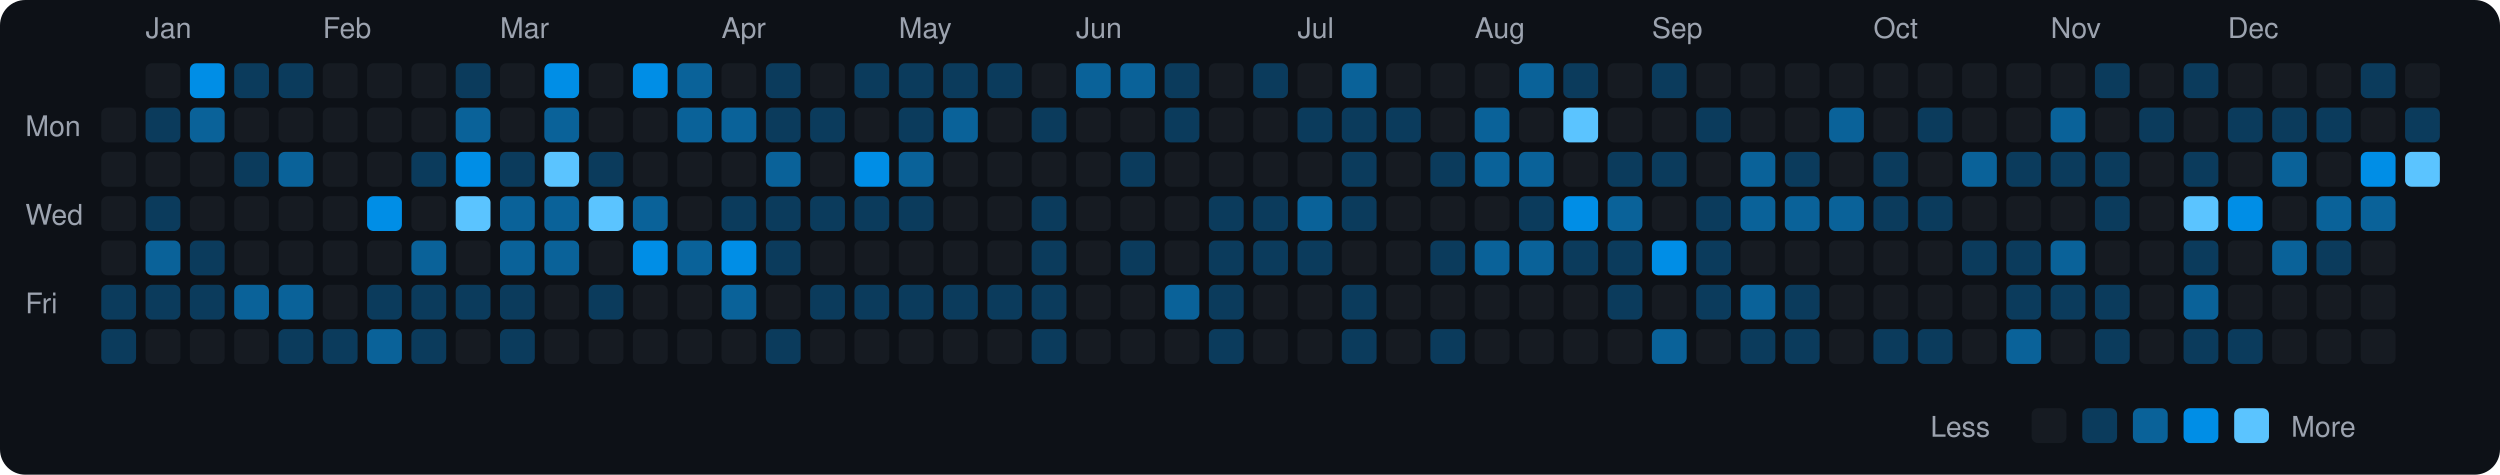
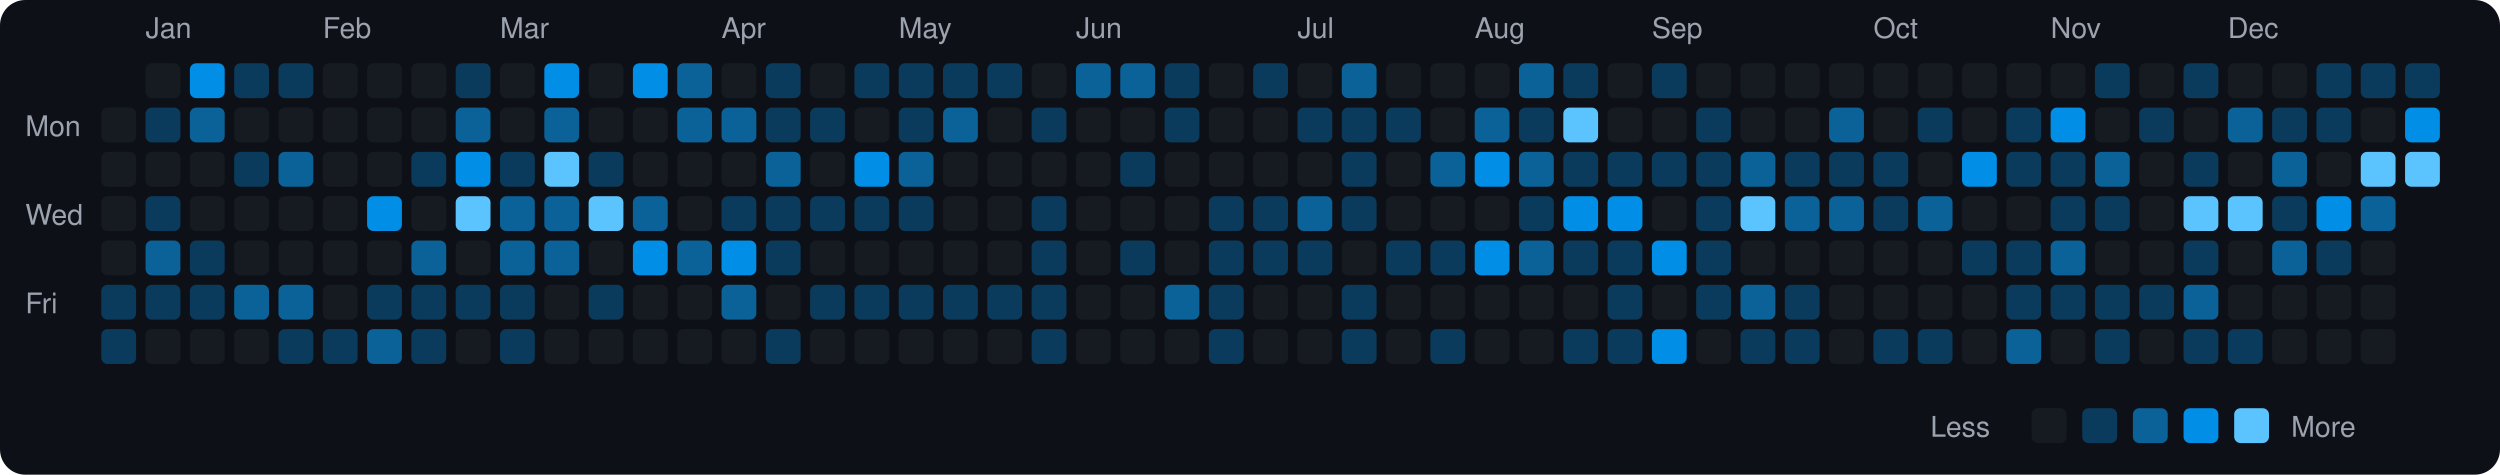
<svg xmlns="http://www.w3.org/2000/svg" viewBox="0 0 790 150" width="790" height="150">
  <rect width="790" height="150" fill="#0d1117" rx="8" ry="8" />
  <text x="8" y="43" fill="#9ca3af" font-size="9" font-family="-apple-system, BlinkMacSystemFont, 'Segoe UI', Helvetica, Arial, sans-serif">Mon</text>
  <text x="8" y="71" fill="#9ca3af" font-size="9" font-family="-apple-system, BlinkMacSystemFont, 'Segoe UI', Helvetica, Arial, sans-serif">Wed</text>
  <text x="8" y="99" fill="#9ca3af" font-size="9" font-family="-apple-system, BlinkMacSystemFont, 'Segoe UI', Helvetica, Arial, sans-serif">Fri</text>
  <rect x="32" y="34" width="11" height="11" rx="2" ry="2" fill="#161b22">
    </rect>
  <rect x="32" y="48" width="11" height="11" rx="2" ry="2" fill="#161b22">
    </rect>
  <rect x="32" y="62" width="11" height="11" rx="2" ry="2" fill="#161b22">
    </rect>
  <rect x="32" y="76" width="11" height="11" rx="2" ry="2" fill="#161b22">
    </rect>
  <rect x="32" y="90" width="11" height="11" rx="2" ry="2" fill="#0b3b5c">
    </rect>
  <rect x="32" y="104" width="11" height="11" rx="2" ry="2" fill="#0b3b5c">
    </rect>
  <text x="46" y="12" fill="#9ca3af" font-size="9" font-family="-apple-system, BlinkMacSystemFont, 'Segoe UI', Helvetica, Arial, sans-serif">Jan</text>
  <rect x="46" y="20" width="11" height="11" rx="2" ry="2" fill="#161b22">
    </rect>
  <rect x="46" y="34" width="11" height="11" rx="2" ry="2" fill="#0b3b5c">
    </rect>
  <rect x="46" y="48" width="11" height="11" rx="2" ry="2" fill="#161b22">
    </rect>
  <rect x="46" y="62" width="11" height="11" rx="2" ry="2" fill="#0b3b5c">
    </rect>
  <rect x="46" y="76" width="11" height="11" rx="2" ry="2" fill="#0a6299">
    </rect>
  <rect x="46" y="90" width="11" height="11" rx="2" ry="2" fill="#0b3b5c">
    </rect>
  <rect x="46" y="104" width="11" height="11" rx="2" ry="2" fill="#161b22">
    </rect>
  <rect x="60" y="20" width="11" height="11" rx="2" ry="2" fill="#008ee6">
    </rect>
  <rect x="60" y="34" width="11" height="11" rx="2" ry="2" fill="#0a6299">
    </rect>
  <rect x="60" y="48" width="11" height="11" rx="2" ry="2" fill="#161b22">
    </rect>
  <rect x="60" y="62" width="11" height="11" rx="2" ry="2" fill="#161b22">
    </rect>
  <rect x="60" y="76" width="11" height="11" rx="2" ry="2" fill="#0b3b5c">
    </rect>
  <rect x="60" y="90" width="11" height="11" rx="2" ry="2" fill="#0b3b5c">
    </rect>
  <rect x="60" y="104" width="11" height="11" rx="2" ry="2" fill="#161b22">
    </rect>
  <rect x="74" y="20" width="11" height="11" rx="2" ry="2" fill="#0b3b5c">
    </rect>
  <rect x="74" y="34" width="11" height="11" rx="2" ry="2" fill="#161b22">
    </rect>
  <rect x="74" y="48" width="11" height="11" rx="2" ry="2" fill="#0b3b5c">
    </rect>
  <rect x="74" y="62" width="11" height="11" rx="2" ry="2" fill="#161b22">
    </rect>
  <rect x="74" y="76" width="11" height="11" rx="2" ry="2" fill="#161b22">
    </rect>
  <rect x="74" y="90" width="11" height="11" rx="2" ry="2" fill="#0a6299">
    </rect>
  <rect x="74" y="104" width="11" height="11" rx="2" ry="2" fill="#161b22">
    </rect>
  <rect x="88" y="20" width="11" height="11" rx="2" ry="2" fill="#0b3b5c">
    </rect>
  <rect x="88" y="34" width="11" height="11" rx="2" ry="2" fill="#161b22">
    </rect>
  <rect x="88" y="48" width="11" height="11" rx="2" ry="2" fill="#0a6299">
    </rect>
  <rect x="88" y="62" width="11" height="11" rx="2" ry="2" fill="#161b22">
    </rect>
  <rect x="88" y="76" width="11" height="11" rx="2" ry="2" fill="#161b22">
    </rect>
  <rect x="88" y="90" width="11" height="11" rx="2" ry="2" fill="#0a6299">
    </rect>
  <rect x="88" y="104" width="11" height="11" rx="2" ry="2" fill="#0b3b5c">
    </rect>
  <text x="102" y="12" fill="#9ca3af" font-size="9" font-family="-apple-system, BlinkMacSystemFont, 'Segoe UI', Helvetica, Arial, sans-serif">Feb</text>
  <rect x="102" y="20" width="11" height="11" rx="2" ry="2" fill="#161b22">
    </rect>
  <rect x="102" y="34" width="11" height="11" rx="2" ry="2" fill="#161b22">
    </rect>
  <rect x="102" y="48" width="11" height="11" rx="2" ry="2" fill="#161b22">
    </rect>
  <rect x="102" y="62" width="11" height="11" rx="2" ry="2" fill="#161b22">
    </rect>
  <rect x="102" y="76" width="11" height="11" rx="2" ry="2" fill="#161b22">
    </rect>
  <rect x="102" y="90" width="11" height="11" rx="2" ry="2" fill="#161b22">
    </rect>
  <rect x="102" y="104" width="11" height="11" rx="2" ry="2" fill="#0b3b5c">
    </rect>
  <rect x="116" y="20" width="11" height="11" rx="2" ry="2" fill="#161b22">
    </rect>
  <rect x="116" y="34" width="11" height="11" rx="2" ry="2" fill="#161b22">
    </rect>
  <rect x="116" y="48" width="11" height="11" rx="2" ry="2" fill="#161b22">
    </rect>
  <rect x="116" y="62" width="11" height="11" rx="2" ry="2" fill="#008ee6">
    </rect>
  <rect x="116" y="76" width="11" height="11" rx="2" ry="2" fill="#161b22">
    </rect>
  <rect x="116" y="90" width="11" height="11" rx="2" ry="2" fill="#0b3b5c">
    </rect>
  <rect x="116" y="104" width="11" height="11" rx="2" ry="2" fill="#0a6299">
    </rect>
  <rect x="130" y="20" width="11" height="11" rx="2" ry="2" fill="#161b22">
    </rect>
  <rect x="130" y="34" width="11" height="11" rx="2" ry="2" fill="#161b22">
    </rect>
  <rect x="130" y="48" width="11" height="11" rx="2" ry="2" fill="#0b3b5c">
    </rect>
  <rect x="130" y="62" width="11" height="11" rx="2" ry="2" fill="#161b22">
    </rect>
  <rect x="130" y="76" width="11" height="11" rx="2" ry="2" fill="#0a6299">
    </rect>
  <rect x="130" y="90" width="11" height="11" rx="2" ry="2" fill="#0b3b5c">
    </rect>
  <rect x="130" y="104" width="11" height="11" rx="2" ry="2" fill="#0b3b5c">
    </rect>
  <rect x="144" y="20" width="11" height="11" rx="2" ry="2" fill="#0b3b5c">
    </rect>
  <rect x="144" y="34" width="11" height="11" rx="2" ry="2" fill="#0a6299">
    </rect>
  <rect x="144" y="48" width="11" height="11" rx="2" ry="2" fill="#008ee6">
    </rect>
  <rect x="144" y="62" width="11" height="11" rx="2" ry="2" fill="#5bc4ff">
    </rect>
  <rect x="144" y="76" width="11" height="11" rx="2" ry="2" fill="#161b22">
    </rect>
  <rect x="144" y="90" width="11" height="11" rx="2" ry="2" fill="#0b3b5c">
    </rect>
  <rect x="144" y="104" width="11" height="11" rx="2" ry="2" fill="#161b22">
    </rect>
  <text x="158" y="12" fill="#9ca3af" font-size="9" font-family="-apple-system, BlinkMacSystemFont, 'Segoe UI', Helvetica, Arial, sans-serif">Mar</text>
  <rect x="158" y="20" width="11" height="11" rx="2" ry="2" fill="#161b22">
    </rect>
  <rect x="158" y="34" width="11" height="11" rx="2" ry="2" fill="#161b22">
    </rect>
  <rect x="158" y="48" width="11" height="11" rx="2" ry="2" fill="#0b3b5c">
    </rect>
  <rect x="158" y="62" width="11" height="11" rx="2" ry="2" fill="#0a6299">
    </rect>
  <rect x="158" y="76" width="11" height="11" rx="2" ry="2" fill="#0a6299">
    </rect>
  <rect x="158" y="90" width="11" height="11" rx="2" ry="2" fill="#0b3b5c">
    </rect>
  <rect x="158" y="104" width="11" height="11" rx="2" ry="2" fill="#0b3b5c">
    </rect>
  <rect x="172" y="20" width="11" height="11" rx="2" ry="2" fill="#008ee6">
    </rect>
  <rect x="172" y="34" width="11" height="11" rx="2" ry="2" fill="#0a6299">
    </rect>
  <rect x="172" y="48" width="11" height="11" rx="2" ry="2" fill="#5bc4ff">
    </rect>
  <rect x="172" y="62" width="11" height="11" rx="2" ry="2" fill="#0a6299">
    </rect>
  <rect x="172" y="76" width="11" height="11" rx="2" ry="2" fill="#0a6299">
    </rect>
  <rect x="172" y="90" width="11" height="11" rx="2" ry="2" fill="#161b22">
    </rect>
  <rect x="172" y="104" width="11" height="11" rx="2" ry="2" fill="#161b22">
    </rect>
  <rect x="186" y="20" width="11" height="11" rx="2" ry="2" fill="#161b22">
    </rect>
  <rect x="186" y="34" width="11" height="11" rx="2" ry="2" fill="#161b22">
    </rect>
  <rect x="186" y="48" width="11" height="11" rx="2" ry="2" fill="#0b3b5c">
    </rect>
  <rect x="186" y="62" width="11" height="11" rx="2" ry="2" fill="#5bc4ff">
    </rect>
  <rect x="186" y="76" width="11" height="11" rx="2" ry="2" fill="#161b22">
    </rect>
  <rect x="186" y="90" width="11" height="11" rx="2" ry="2" fill="#0b3b5c">
    </rect>
  <rect x="186" y="104" width="11" height="11" rx="2" ry="2" fill="#161b22">
    </rect>
  <rect x="200" y="20" width="11" height="11" rx="2" ry="2" fill="#008ee6">
    </rect>
  <rect x="200" y="34" width="11" height="11" rx="2" ry="2" fill="#161b22">
    </rect>
  <rect x="200" y="48" width="11" height="11" rx="2" ry="2" fill="#161b22">
    </rect>
  <rect x="200" y="62" width="11" height="11" rx="2" ry="2" fill="#0a6299">
    </rect>
  <rect x="200" y="76" width="11" height="11" rx="2" ry="2" fill="#008ee6">
    </rect>
  <rect x="200" y="90" width="11" height="11" rx="2" ry="2" fill="#161b22">
    </rect>
  <rect x="200" y="104" width="11" height="11" rx="2" ry="2" fill="#161b22">
    </rect>
  <rect x="214" y="20" width="11" height="11" rx="2" ry="2" fill="#0a6299">
    </rect>
  <rect x="214" y="34" width="11" height="11" rx="2" ry="2" fill="#0a6299">
    </rect>
  <rect x="214" y="48" width="11" height="11" rx="2" ry="2" fill="#161b22">
    </rect>
  <rect x="214" y="62" width="11" height="11" rx="2" ry="2" fill="#161b22">
    </rect>
  <rect x="214" y="76" width="11" height="11" rx="2" ry="2" fill="#0a6299">
    </rect>
  <rect x="214" y="90" width="11" height="11" rx="2" ry="2" fill="#161b22">
    </rect>
  <rect x="214" y="104" width="11" height="11" rx="2" ry="2" fill="#161b22">
    </rect>
  <text x="228" y="12" fill="#9ca3af" font-size="9" font-family="-apple-system, BlinkMacSystemFont, 'Segoe UI', Helvetica, Arial, sans-serif">Apr</text>
  <rect x="228" y="20" width="11" height="11" rx="2" ry="2" fill="#161b22">
    </rect>
  <rect x="228" y="34" width="11" height="11" rx="2" ry="2" fill="#0a6299">
    </rect>
  <rect x="228" y="48" width="11" height="11" rx="2" ry="2" fill="#161b22">
    </rect>
  <rect x="228" y="62" width="11" height="11" rx="2" ry="2" fill="#0b3b5c">
    </rect>
  <rect x="228" y="76" width="11" height="11" rx="2" ry="2" fill="#008ee6">
    </rect>
  <rect x="228" y="90" width="11" height="11" rx="2" ry="2" fill="#0a6299">
    </rect>
  <rect x="228" y="104" width="11" height="11" rx="2" ry="2" fill="#161b22">
    </rect>
  <rect x="242" y="20" width="11" height="11" rx="2" ry="2" fill="#0b3b5c">
    </rect>
  <rect x="242" y="34" width="11" height="11" rx="2" ry="2" fill="#0b3b5c">
    </rect>
  <rect x="242" y="48" width="11" height="11" rx="2" ry="2" fill="#0a6299">
    </rect>
  <rect x="242" y="62" width="11" height="11" rx="2" ry="2" fill="#0b3b5c">
    </rect>
  <rect x="242" y="76" width="11" height="11" rx="2" ry="2" fill="#0b3b5c">
    </rect>
  <rect x="242" y="90" width="11" height="11" rx="2" ry="2" fill="#161b22">
    </rect>
  <rect x="242" y="104" width="11" height="11" rx="2" ry="2" fill="#0b3b5c">
    </rect>
  <rect x="256" y="20" width="11" height="11" rx="2" ry="2" fill="#161b22">
    </rect>
  <rect x="256" y="34" width="11" height="11" rx="2" ry="2" fill="#0b3b5c">
    </rect>
  <rect x="256" y="48" width="11" height="11" rx="2" ry="2" fill="#161b22">
    </rect>
  <rect x="256" y="62" width="11" height="11" rx="2" ry="2" fill="#0b3b5c">
    </rect>
  <rect x="256" y="76" width="11" height="11" rx="2" ry="2" fill="#161b22">
    </rect>
  <rect x="256" y="90" width="11" height="11" rx="2" ry="2" fill="#0b3b5c">
    </rect>
  <rect x="256" y="104" width="11" height="11" rx="2" ry="2" fill="#161b22">
    </rect>
  <rect x="270" y="20" width="11" height="11" rx="2" ry="2" fill="#0b3b5c">
    </rect>
  <rect x="270" y="34" width="11" height="11" rx="2" ry="2" fill="#161b22">
    </rect>
  <rect x="270" y="48" width="11" height="11" rx="2" ry="2" fill="#008ee6">
    </rect>
  <rect x="270" y="62" width="11" height="11" rx="2" ry="2" fill="#0b3b5c">
    </rect>
  <rect x="270" y="76" width="11" height="11" rx="2" ry="2" fill="#161b22">
    </rect>
  <rect x="270" y="90" width="11" height="11" rx="2" ry="2" fill="#0b3b5c">
    </rect>
  <rect x="270" y="104" width="11" height="11" rx="2" ry="2" fill="#161b22">
    </rect>
  <text x="284" y="12" fill="#9ca3af" font-size="9" font-family="-apple-system, BlinkMacSystemFont, 'Segoe UI', Helvetica, Arial, sans-serif">May</text>
  <rect x="284" y="20" width="11" height="11" rx="2" ry="2" fill="#0b3b5c">
    </rect>
  <rect x="284" y="34" width="11" height="11" rx="2" ry="2" fill="#0b3b5c">
    </rect>
  <rect x="284" y="48" width="11" height="11" rx="2" ry="2" fill="#0a6299">
    </rect>
  <rect x="284" y="62" width="11" height="11" rx="2" ry="2" fill="#0b3b5c">
    </rect>
  <rect x="284" y="76" width="11" height="11" rx="2" ry="2" fill="#161b22">
    </rect>
  <rect x="284" y="90" width="11" height="11" rx="2" ry="2" fill="#0b3b5c">
    </rect>
  <rect x="284" y="104" width="11" height="11" rx="2" ry="2" fill="#161b22">
    </rect>
  <rect x="298" y="20" width="11" height="11" rx="2" ry="2" fill="#0b3b5c">
    </rect>
  <rect x="298" y="34" width="11" height="11" rx="2" ry="2" fill="#0a6299">
    </rect>
  <rect x="298" y="48" width="11" height="11" rx="2" ry="2" fill="#161b22">
    </rect>
  <rect x="298" y="62" width="11" height="11" rx="2" ry="2" fill="#161b22">
    </rect>
  <rect x="298" y="76" width="11" height="11" rx="2" ry="2" fill="#161b22">
    </rect>
  <rect x="298" y="90" width="11" height="11" rx="2" ry="2" fill="#0b3b5c">
    </rect>
  <rect x="298" y="104" width="11" height="11" rx="2" ry="2" fill="#161b22">
    </rect>
  <rect x="312" y="20" width="11" height="11" rx="2" ry="2" fill="#0b3b5c">
    </rect>
  <rect x="312" y="34" width="11" height="11" rx="2" ry="2" fill="#161b22">
    </rect>
  <rect x="312" y="48" width="11" height="11" rx="2" ry="2" fill="#161b22">
    </rect>
  <rect x="312" y="62" width="11" height="11" rx="2" ry="2" fill="#161b22">
    </rect>
  <rect x="312" y="76" width="11" height="11" rx="2" ry="2" fill="#161b22">
    </rect>
  <rect x="312" y="90" width="11" height="11" rx="2" ry="2" fill="#0b3b5c">
    </rect>
  <rect x="312" y="104" width="11" height="11" rx="2" ry="2" fill="#161b22">
    </rect>
  <rect x="326" y="20" width="11" height="11" rx="2" ry="2" fill="#161b22">
    </rect>
  <rect x="326" y="34" width="11" height="11" rx="2" ry="2" fill="#0b3b5c">
    </rect>
  <rect x="326" y="48" width="11" height="11" rx="2" ry="2" fill="#161b22">
    </rect>
  <rect x="326" y="62" width="11" height="11" rx="2" ry="2" fill="#0b3b5c">
    </rect>
  <rect x="326" y="76" width="11" height="11" rx="2" ry="2" fill="#0b3b5c">
    </rect>
  <rect x="326" y="90" width="11" height="11" rx="2" ry="2" fill="#0b3b5c">
    </rect>
  <rect x="326" y="104" width="11" height="11" rx="2" ry="2" fill="#0b3b5c">
    </rect>
  <text x="340" y="12" fill="#9ca3af" font-size="9" font-family="-apple-system, BlinkMacSystemFont, 'Segoe UI', Helvetica, Arial, sans-serif">Jun</text>
  <rect x="340" y="20" width="11" height="11" rx="2" ry="2" fill="#0a6299">
    </rect>
  <rect x="340" y="34" width="11" height="11" rx="2" ry="2" fill="#161b22">
    </rect>
  <rect x="340" y="48" width="11" height="11" rx="2" ry="2" fill="#161b22">
    </rect>
  <rect x="340" y="62" width="11" height="11" rx="2" ry="2" fill="#161b22">
    </rect>
  <rect x="340" y="76" width="11" height="11" rx="2" ry="2" fill="#161b22">
    </rect>
  <rect x="340" y="90" width="11" height="11" rx="2" ry="2" fill="#161b22">
    </rect>
  <rect x="340" y="104" width="11" height="11" rx="2" ry="2" fill="#161b22">
    </rect>
  <rect x="354" y="20" width="11" height="11" rx="2" ry="2" fill="#0a6299">
    </rect>
  <rect x="354" y="34" width="11" height="11" rx="2" ry="2" fill="#161b22">
    </rect>
  <rect x="354" y="48" width="11" height="11" rx="2" ry="2" fill="#0b3b5c">
    </rect>
  <rect x="354" y="62" width="11" height="11" rx="2" ry="2" fill="#161b22">
    </rect>
  <rect x="354" y="76" width="11" height="11" rx="2" ry="2" fill="#0b3b5c">
    </rect>
  <rect x="354" y="90" width="11" height="11" rx="2" ry="2" fill="#161b22">
    </rect>
  <rect x="354" y="104" width="11" height="11" rx="2" ry="2" fill="#161b22">
    </rect>
  <rect x="368" y="20" width="11" height="11" rx="2" ry="2" fill="#0b3b5c">
    </rect>
  <rect x="368" y="34" width="11" height="11" rx="2" ry="2" fill="#0b3b5c">
    </rect>
  <rect x="368" y="48" width="11" height="11" rx="2" ry="2" fill="#161b22">
    </rect>
  <rect x="368" y="62" width="11" height="11" rx="2" ry="2" fill="#161b22">
    </rect>
  <rect x="368" y="76" width="11" height="11" rx="2" ry="2" fill="#161b22">
    </rect>
  <rect x="368" y="90" width="11" height="11" rx="2" ry="2" fill="#0a6299">
    </rect>
  <rect x="368" y="104" width="11" height="11" rx="2" ry="2" fill="#161b22">
    </rect>
  <rect x="382" y="20" width="11" height="11" rx="2" ry="2" fill="#161b22">
    </rect>
  <rect x="382" y="34" width="11" height="11" rx="2" ry="2" fill="#161b22">
    </rect>
  <rect x="382" y="48" width="11" height="11" rx="2" ry="2" fill="#161b22">
    </rect>
  <rect x="382" y="62" width="11" height="11" rx="2" ry="2" fill="#0b3b5c">
    </rect>
  <rect x="382" y="76" width="11" height="11" rx="2" ry="2" fill="#0b3b5c">
    </rect>
  <rect x="382" y="90" width="11" height="11" rx="2" ry="2" fill="#0b3b5c">
    </rect>
  <rect x="382" y="104" width="11" height="11" rx="2" ry="2" fill="#0b3b5c">
    </rect>
  <rect x="396" y="20" width="11" height="11" rx="2" ry="2" fill="#0b3b5c">
    </rect>
  <rect x="396" y="34" width="11" height="11" rx="2" ry="2" fill="#161b22">
    </rect>
  <rect x="396" y="48" width="11" height="11" rx="2" ry="2" fill="#161b22">
    </rect>
  <rect x="396" y="62" width="11" height="11" rx="2" ry="2" fill="#0b3b5c">
    </rect>
  <rect x="396" y="76" width="11" height="11" rx="2" ry="2" fill="#0b3b5c">
    </rect>
  <rect x="396" y="90" width="11" height="11" rx="2" ry="2" fill="#161b22">
    </rect>
  <rect x="396" y="104" width="11" height="11" rx="2" ry="2" fill="#161b22">
    </rect>
  <text x="410" y="12" fill="#9ca3af" font-size="9" font-family="-apple-system, BlinkMacSystemFont, 'Segoe UI', Helvetica, Arial, sans-serif">Jul</text>
  <rect x="410" y="20" width="11" height="11" rx="2" ry="2" fill="#161b22">
    </rect>
  <rect x="410" y="34" width="11" height="11" rx="2" ry="2" fill="#0b3b5c">
    </rect>
  <rect x="410" y="48" width="11" height="11" rx="2" ry="2" fill="#161b22">
    </rect>
  <rect x="410" y="62" width="11" height="11" rx="2" ry="2" fill="#0a6299">
    </rect>
  <rect x="410" y="76" width="11" height="11" rx="2" ry="2" fill="#0b3b5c">
    </rect>
  <rect x="410" y="90" width="11" height="11" rx="2" ry="2" fill="#161b22">
    </rect>
  <rect x="410" y="104" width="11" height="11" rx="2" ry="2" fill="#161b22">
    </rect>
  <rect x="424" y="20" width="11" height="11" rx="2" ry="2" fill="#0a6299">
    </rect>
  <rect x="424" y="34" width="11" height="11" rx="2" ry="2" fill="#0b3b5c">
    </rect>
  <rect x="424" y="48" width="11" height="11" rx="2" ry="2" fill="#0b3b5c">
    </rect>
  <rect x="424" y="62" width="11" height="11" rx="2" ry="2" fill="#0b3b5c">
    </rect>
  <rect x="424" y="76" width="11" height="11" rx="2" ry="2" fill="#161b22">
    </rect>
  <rect x="424" y="90" width="11" height="11" rx="2" ry="2" fill="#0b3b5c">
    </rect>
  <rect x="424" y="104" width="11" height="11" rx="2" ry="2" fill="#0b3b5c">
    </rect>
  <rect x="438" y="20" width="11" height="11" rx="2" ry="2" fill="#161b22">
    </rect>
  <rect x="438" y="34" width="11" height="11" rx="2" ry="2" fill="#0b3b5c">
    </rect>
  <rect x="438" y="48" width="11" height="11" rx="2" ry="2" fill="#161b22">
    </rect>
  <rect x="438" y="62" width="11" height="11" rx="2" ry="2" fill="#161b22">
    </rect>
-   <rect x="438" y="76" width="11" height="11" rx="2" ry="2" fill="#161b22">
+   <rect x="438" y="76" width="11" height="11" rx="2" ry="2" fill="#0b3b5c">
    </rect>
  <rect x="438" y="90" width="11" height="11" rx="2" ry="2" fill="#161b22">
    </rect>
  <rect x="438" y="104" width="11" height="11" rx="2" ry="2" fill="#161b22">
    </rect>
  <rect x="452" y="20" width="11" height="11" rx="2" ry="2" fill="#161b22">
    </rect>
  <rect x="452" y="34" width="11" height="11" rx="2" ry="2" fill="#161b22">
    </rect>
-   <rect x="452" y="48" width="11" height="11" rx="2" ry="2" fill="#0b3b5c">
+   <rect x="452" y="48" width="11" height="11" rx="2" ry="2" fill="#0a6299">
    </rect>
  <rect x="452" y="62" width="11" height="11" rx="2" ry="2" fill="#161b22">
    </rect>
  <rect x="452" y="76" width="11" height="11" rx="2" ry="2" fill="#0b3b5c">
    </rect>
  <rect x="452" y="90" width="11" height="11" rx="2" ry="2" fill="#161b22">
    </rect>
  <rect x="452" y="104" width="11" height="11" rx="2" ry="2" fill="#0b3b5c">
    </rect>
  <text x="466" y="12" fill="#9ca3af" font-size="9" font-family="-apple-system, BlinkMacSystemFont, 'Segoe UI', Helvetica, Arial, sans-serif">Aug</text>
  <rect x="466" y="20" width="11" height="11" rx="2" ry="2" fill="#161b22">
    </rect>
  <rect x="466" y="34" width="11" height="11" rx="2" ry="2" fill="#0a6299">
    </rect>
-   <rect x="466" y="48" width="11" height="11" rx="2" ry="2" fill="#0a6299">
+   <rect x="466" y="48" width="11" height="11" rx="2" ry="2" fill="#008ee6">
    </rect>
  <rect x="466" y="62" width="11" height="11" rx="2" ry="2" fill="#161b22">
    </rect>
-   <rect x="466" y="76" width="11" height="11" rx="2" ry="2" fill="#0a6299">
+   <rect x="466" y="76" width="11" height="11" rx="2" ry="2" fill="#008ee6">
    </rect>
  <rect x="466" y="90" width="11" height="11" rx="2" ry="2" fill="#161b22">
    </rect>
  <rect x="466" y="104" width="11" height="11" rx="2" ry="2" fill="#161b22">
    </rect>
  <rect x="480" y="20" width="11" height="11" rx="2" ry="2" fill="#0a6299">
    </rect>
-   <rect x="480" y="34" width="11" height="11" rx="2" ry="2" fill="#161b22">
+   <rect x="480" y="34" width="11" height="11" rx="2" ry="2" fill="#0b3b5c">
    </rect>
  <rect x="480" y="48" width="11" height="11" rx="2" ry="2" fill="#0a6299">
    </rect>
  <rect x="480" y="62" width="11" height="11" rx="2" ry="2" fill="#0b3b5c">
    </rect>
  <rect x="480" y="76" width="11" height="11" rx="2" ry="2" fill="#0a6299">
    </rect>
  <rect x="480" y="90" width="11" height="11" rx="2" ry="2" fill="#161b22">
    </rect>
  <rect x="480" y="104" width="11" height="11" rx="2" ry="2" fill="#161b22">
    </rect>
  <rect x="494" y="20" width="11" height="11" rx="2" ry="2" fill="#0b3b5c">
    </rect>
  <rect x="494" y="34" width="11" height="11" rx="2" ry="2" fill="#5bc4ff">
    </rect>
-   <rect x="494" y="48" width="11" height="11" rx="2" ry="2" fill="#161b22">
+   <rect x="494" y="48" width="11" height="11" rx="2" ry="2" fill="#0b3b5c">
    </rect>
  <rect x="494" y="62" width="11" height="11" rx="2" ry="2" fill="#008ee6">
    </rect>
  <rect x="494" y="76" width="11" height="11" rx="2" ry="2" fill="#0b3b5c">
    </rect>
  <rect x="494" y="90" width="11" height="11" rx="2" ry="2" fill="#161b22">
    </rect>
-   <rect x="494" y="104" width="11" height="11" rx="2" ry="2" fill="#161b22">
+   <rect x="494" y="104" width="11" height="11" rx="2" ry="2" fill="#0b3b5c">
    </rect>
  <rect x="508" y="20" width="11" height="11" rx="2" ry="2" fill="#161b22">
    </rect>
  <rect x="508" y="34" width="11" height="11" rx="2" ry="2" fill="#161b22">
    </rect>
  <rect x="508" y="48" width="11" height="11" rx="2" ry="2" fill="#0b3b5c">
    </rect>
-   <rect x="508" y="62" width="11" height="11" rx="2" ry="2" fill="#0a6299">
+   <rect x="508" y="62" width="11" height="11" rx="2" ry="2" fill="#008ee6">
    </rect>
  <rect x="508" y="76" width="11" height="11" rx="2" ry="2" fill="#0b3b5c">
    </rect>
  <rect x="508" y="90" width="11" height="11" rx="2" ry="2" fill="#0b3b5c">
    </rect>
-   <rect x="508" y="104" width="11" height="11" rx="2" ry="2" fill="#161b22">
+   <rect x="508" y="104" width="11" height="11" rx="2" ry="2" fill="#0b3b5c">
    </rect>
  <text x="522" y="12" fill="#9ca3af" font-size="9" font-family="-apple-system, BlinkMacSystemFont, 'Segoe UI', Helvetica, Arial, sans-serif">Sep</text>
  <rect x="522" y="20" width="11" height="11" rx="2" ry="2" fill="#0b3b5c">
    </rect>
  <rect x="522" y="34" width="11" height="11" rx="2" ry="2" fill="#161b22">
    </rect>
  <rect x="522" y="48" width="11" height="11" rx="2" ry="2" fill="#0b3b5c">
    </rect>
  <rect x="522" y="62" width="11" height="11" rx="2" ry="2" fill="#161b22">
    </rect>
  <rect x="522" y="76" width="11" height="11" rx="2" ry="2" fill="#008ee6">
    </rect>
  <rect x="522" y="90" width="11" height="11" rx="2" ry="2" fill="#161b22">
    </rect>
-   <rect x="522" y="104" width="11" height="11" rx="2" ry="2" fill="#0a6299">
+   <rect x="522" y="104" width="11" height="11" rx="2" ry="2" fill="#008ee6">
    </rect>
  <rect x="536" y="20" width="11" height="11" rx="2" ry="2" fill="#161b22">
    </rect>
  <rect x="536" y="34" width="11" height="11" rx="2" ry="2" fill="#0b3b5c">
    </rect>
-   <rect x="536" y="48" width="11" height="11" rx="2" ry="2" fill="#161b22">
+   <rect x="536" y="48" width="11" height="11" rx="2" ry="2" fill="#0b3b5c">
    </rect>
  <rect x="536" y="62" width="11" height="11" rx="2" ry="2" fill="#0b3b5c">
    </rect>
  <rect x="536" y="76" width="11" height="11" rx="2" ry="2" fill="#0b3b5c">
    </rect>
  <rect x="536" y="90" width="11" height="11" rx="2" ry="2" fill="#0b3b5c">
    </rect>
  <rect x="536" y="104" width="11" height="11" rx="2" ry="2" fill="#161b22">
    </rect>
  <rect x="550" y="20" width="11" height="11" rx="2" ry="2" fill="#161b22">
    </rect>
  <rect x="550" y="34" width="11" height="11" rx="2" ry="2" fill="#161b22">
    </rect>
  <rect x="550" y="48" width="11" height="11" rx="2" ry="2" fill="#0a6299">
    </rect>
-   <rect x="550" y="62" width="11" height="11" rx="2" ry="2" fill="#0a6299">
+   <rect x="550" y="62" width="11" height="11" rx="2" ry="2" fill="#5bc4ff">
    </rect>
  <rect x="550" y="76" width="11" height="11" rx="2" ry="2" fill="#161b22">
    </rect>
  <rect x="550" y="90" width="11" height="11" rx="2" ry="2" fill="#0a6299">
    </rect>
  <rect x="550" y="104" width="11" height="11" rx="2" ry="2" fill="#0b3b5c">
    </rect>
  <rect x="564" y="20" width="11" height="11" rx="2" ry="2" fill="#161b22">
    </rect>
  <rect x="564" y="34" width="11" height="11" rx="2" ry="2" fill="#161b22">
    </rect>
  <rect x="564" y="48" width="11" height="11" rx="2" ry="2" fill="#0b3b5c">
    </rect>
  <rect x="564" y="62" width="11" height="11" rx="2" ry="2" fill="#0a6299">
    </rect>
  <rect x="564" y="76" width="11" height="11" rx="2" ry="2" fill="#161b22">
    </rect>
  <rect x="564" y="90" width="11" height="11" rx="2" ry="2" fill="#0b3b5c">
    </rect>
  <rect x="564" y="104" width="11" height="11" rx="2" ry="2" fill="#0b3b5c">
    </rect>
  <rect x="578" y="20" width="11" height="11" rx="2" ry="2" fill="#161b22">
    </rect>
  <rect x="578" y="34" width="11" height="11" rx="2" ry="2" fill="#0a6299">
    </rect>
-   <rect x="578" y="48" width="11" height="11" rx="2" ry="2" fill="#161b22">
+   <rect x="578" y="48" width="11" height="11" rx="2" ry="2" fill="#0b3b5c">
    </rect>
  <rect x="578" y="62" width="11" height="11" rx="2" ry="2" fill="#0a6299">
    </rect>
  <rect x="578" y="76" width="11" height="11" rx="2" ry="2" fill="#161b22">
    </rect>
  <rect x="578" y="90" width="11" height="11" rx="2" ry="2" fill="#161b22">
    </rect>
  <rect x="578" y="104" width="11" height="11" rx="2" ry="2" fill="#161b22">
    </rect>
  <text x="592" y="12" fill="#9ca3af" font-size="9" font-family="-apple-system, BlinkMacSystemFont, 'Segoe UI', Helvetica, Arial, sans-serif">Oct</text>
  <rect x="592" y="20" width="11" height="11" rx="2" ry="2" fill="#161b22">
    </rect>
  <rect x="592" y="34" width="11" height="11" rx="2" ry="2" fill="#161b22">
    </rect>
  <rect x="592" y="48" width="11" height="11" rx="2" ry="2" fill="#0b3b5c">
    </rect>
  <rect x="592" y="62" width="11" height="11" rx="2" ry="2" fill="#0b3b5c">
    </rect>
  <rect x="592" y="76" width="11" height="11" rx="2" ry="2" fill="#161b22">
    </rect>
  <rect x="592" y="90" width="11" height="11" rx="2" ry="2" fill="#161b22">
    </rect>
  <rect x="592" y="104" width="11" height="11" rx="2" ry="2" fill="#0b3b5c">
    </rect>
  <rect x="606" y="20" width="11" height="11" rx="2" ry="2" fill="#161b22">
    </rect>
  <rect x="606" y="34" width="11" height="11" rx="2" ry="2" fill="#0b3b5c">
    </rect>
  <rect x="606" y="48" width="11" height="11" rx="2" ry="2" fill="#161b22">
    </rect>
-   <rect x="606" y="62" width="11" height="11" rx="2" ry="2" fill="#0b3b5c">
+   <rect x="606" y="62" width="11" height="11" rx="2" ry="2" fill="#0a6299">
    </rect>
  <rect x="606" y="76" width="11" height="11" rx="2" ry="2" fill="#161b22">
    </rect>
  <rect x="606" y="90" width="11" height="11" rx="2" ry="2" fill="#161b22">
    </rect>
  <rect x="606" y="104" width="11" height="11" rx="2" ry="2" fill="#0b3b5c">
    </rect>
  <rect x="620" y="20" width="11" height="11" rx="2" ry="2" fill="#161b22">
    </rect>
  <rect x="620" y="34" width="11" height="11" rx="2" ry="2" fill="#161b22">
    </rect>
-   <rect x="620" y="48" width="11" height="11" rx="2" ry="2" fill="#0a6299">
+   <rect x="620" y="48" width="11" height="11" rx="2" ry="2" fill="#008ee6">
    </rect>
  <rect x="620" y="62" width="11" height="11" rx="2" ry="2" fill="#161b22">
    </rect>
  <rect x="620" y="76" width="11" height="11" rx="2" ry="2" fill="#0b3b5c">
    </rect>
  <rect x="620" y="90" width="11" height="11" rx="2" ry="2" fill="#161b22">
    </rect>
  <rect x="620" y="104" width="11" height="11" rx="2" ry="2" fill="#161b22">
    </rect>
  <rect x="634" y="20" width="11" height="11" rx="2" ry="2" fill="#161b22">
    </rect>
-   <rect x="634" y="34" width="11" height="11" rx="2" ry="2" fill="#161b22">
+   <rect x="634" y="34" width="11" height="11" rx="2" ry="2" fill="#0b3b5c">
    </rect>
  <rect x="634" y="48" width="11" height="11" rx="2" ry="2" fill="#0b3b5c">
    </rect>
  <rect x="634" y="62" width="11" height="11" rx="2" ry="2" fill="#161b22">
    </rect>
  <rect x="634" y="76" width="11" height="11" rx="2" ry="2" fill="#0b3b5c">
    </rect>
  <rect x="634" y="90" width="11" height="11" rx="2" ry="2" fill="#0b3b5c">
    </rect>
  <rect x="634" y="104" width="11" height="11" rx="2" ry="2" fill="#0a6299">
    </rect>
  <text x="648" y="12" fill="#9ca3af" font-size="9" font-family="-apple-system, BlinkMacSystemFont, 'Segoe UI', Helvetica, Arial, sans-serif">Nov</text>
  <rect x="648" y="20" width="11" height="11" rx="2" ry="2" fill="#161b22">
    </rect>
-   <rect x="648" y="34" width="11" height="11" rx="2" ry="2" fill="#0a6299">
+   <rect x="648" y="34" width="11" height="11" rx="2" ry="2" fill="#008ee6">
    </rect>
  <rect x="648" y="48" width="11" height="11" rx="2" ry="2" fill="#0b3b5c">
    </rect>
-   <rect x="648" y="62" width="11" height="11" rx="2" ry="2" fill="#161b22">
+   <rect x="648" y="62" width="11" height="11" rx="2" ry="2" fill="#0b3b5c">
    </rect>
  <rect x="648" y="76" width="11" height="11" rx="2" ry="2" fill="#0a6299">
    </rect>
  <rect x="648" y="90" width="11" height="11" rx="2" ry="2" fill="#0b3b5c">
    </rect>
  <rect x="648" y="104" width="11" height="11" rx="2" ry="2" fill="#161b22">
    </rect>
  <rect x="662" y="20" width="11" height="11" rx="2" ry="2" fill="#0b3b5c">
    </rect>
  <rect x="662" y="34" width="11" height="11" rx="2" ry="2" fill="#161b22">
    </rect>
-   <rect x="662" y="48" width="11" height="11" rx="2" ry="2" fill="#0b3b5c">
+   <rect x="662" y="48" width="11" height="11" rx="2" ry="2" fill="#0a6299">
    </rect>
  <rect x="662" y="62" width="11" height="11" rx="2" ry="2" fill="#0b3b5c">
    </rect>
  <rect x="662" y="76" width="11" height="11" rx="2" ry="2" fill="#161b22">
    </rect>
  <rect x="662" y="90" width="11" height="11" rx="2" ry="2" fill="#0b3b5c">
    </rect>
  <rect x="662" y="104" width="11" height="11" rx="2" ry="2" fill="#0b3b5c">
    </rect>
  <rect x="676" y="20" width="11" height="11" rx="2" ry="2" fill="#161b22">
    </rect>
  <rect x="676" y="34" width="11" height="11" rx="2" ry="2" fill="#0b3b5c">
    </rect>
  <rect x="676" y="48" width="11" height="11" rx="2" ry="2" fill="#161b22">
    </rect>
  <rect x="676" y="62" width="11" height="11" rx="2" ry="2" fill="#161b22">
    </rect>
  <rect x="676" y="76" width="11" height="11" rx="2" ry="2" fill="#161b22">
    </rect>
-   <rect x="676" y="90" width="11" height="11" rx="2" ry="2" fill="#161b22">
+   <rect x="676" y="90" width="11" height="11" rx="2" ry="2" fill="#0b3b5c">
    </rect>
  <rect x="676" y="104" width="11" height="11" rx="2" ry="2" fill="#161b22">
    </rect>
  <rect x="690" y="20" width="11" height="11" rx="2" ry="2" fill="#0b3b5c">
    </rect>
  <rect x="690" y="34" width="11" height="11" rx="2" ry="2" fill="#161b22">
    </rect>
  <rect x="690" y="48" width="11" height="11" rx="2" ry="2" fill="#0b3b5c">
    </rect>
  <rect x="690" y="62" width="11" height="11" rx="2" ry="2" fill="#5bc4ff">
    </rect>
  <rect x="690" y="76" width="11" height="11" rx="2" ry="2" fill="#0b3b5c">
    </rect>
  <rect x="690" y="90" width="11" height="11" rx="2" ry="2" fill="#0a6299">
    </rect>
  <rect x="690" y="104" width="11" height="11" rx="2" ry="2" fill="#0b3b5c">
    </rect>
  <text x="704" y="12" fill="#9ca3af" font-size="9" font-family="-apple-system, BlinkMacSystemFont, 'Segoe UI', Helvetica, Arial, sans-serif">Dec</text>
  <rect x="704" y="20" width="11" height="11" rx="2" ry="2" fill="#161b22">
    </rect>
-   <rect x="704" y="34" width="11" height="11" rx="2" ry="2" fill="#0b3b5c">
+   <rect x="704" y="34" width="11" height="11" rx="2" ry="2" fill="#0a6299">
    </rect>
  <rect x="704" y="48" width="11" height="11" rx="2" ry="2" fill="#161b22">
    </rect>
-   <rect x="704" y="62" width="11" height="11" rx="2" ry="2" fill="#008ee6">
+   <rect x="704" y="62" width="11" height="11" rx="2" ry="2" fill="#5bc4ff">
    </rect>
  <rect x="704" y="76" width="11" height="11" rx="2" ry="2" fill="#161b22">
    </rect>
  <rect x="704" y="90" width="11" height="11" rx="2" ry="2" fill="#161b22">
    </rect>
  <rect x="704" y="104" width="11" height="11" rx="2" ry="2" fill="#0b3b5c">
    </rect>
  <rect x="718" y="20" width="11" height="11" rx="2" ry="2" fill="#161b22">
    </rect>
  <rect x="718" y="34" width="11" height="11" rx="2" ry="2" fill="#0b3b5c">
    </rect>
  <rect x="718" y="48" width="11" height="11" rx="2" ry="2" fill="#0a6299">
    </rect>
-   <rect x="718" y="62" width="11" height="11" rx="2" ry="2" fill="#161b22">
+   <rect x="718" y="62" width="11" height="11" rx="2" ry="2" fill="#0b3b5c">
    </rect>
  <rect x="718" y="76" width="11" height="11" rx="2" ry="2" fill="#0a6299">
    </rect>
  <rect x="718" y="90" width="11" height="11" rx="2" ry="2" fill="#161b22">
    </rect>
  <rect x="718" y="104" width="11" height="11" rx="2" ry="2" fill="#161b22">
    </rect>
-   <rect x="732" y="20" width="11" height="11" rx="2" ry="2" fill="#161b22">
+   <rect x="732" y="20" width="11" height="11" rx="2" ry="2" fill="#0b3b5c">
    </rect>
  <rect x="732" y="34" width="11" height="11" rx="2" ry="2" fill="#0b3b5c">
    </rect>
  <rect x="732" y="48" width="11" height="11" rx="2" ry="2" fill="#161b22">
    </rect>
-   <rect x="732" y="62" width="11" height="11" rx="2" ry="2" fill="#0a6299">
+   <rect x="732" y="62" width="11" height="11" rx="2" ry="2" fill="#008ee6">
    </rect>
  <rect x="732" y="76" width="11" height="11" rx="2" ry="2" fill="#0b3b5c">
    </rect>
  <rect x="732" y="90" width="11" height="11" rx="2" ry="2" fill="#161b22">
    </rect>
  <rect x="732" y="104" width="11" height="11" rx="2" ry="2" fill="#161b22">
    </rect>
  <rect x="746" y="20" width="11" height="11" rx="2" ry="2" fill="#0b3b5c">
    </rect>
  <rect x="746" y="34" width="11" height="11" rx="2" ry="2" fill="#161b22">
    </rect>
-   <rect x="746" y="48" width="11" height="11" rx="2" ry="2" fill="#008ee6">
+   <rect x="746" y="48" width="11" height="11" rx="2" ry="2" fill="#5bc4ff">
    </rect>
  <rect x="746" y="62" width="11" height="11" rx="2" ry="2" fill="#0a6299">
    </rect>
  <rect x="746" y="76" width="11" height="11" rx="2" ry="2" fill="#161b22">
    </rect>
  <rect x="746" y="90" width="11" height="11" rx="2" ry="2" fill="#161b22">
    </rect>
  <rect x="746" y="104" width="11" height="11" rx="2" ry="2" fill="#161b22">
    </rect>
-   <rect x="760" y="20" width="11" height="11" rx="2" ry="2" fill="#161b22">
-     </rect>
-   <rect x="760" y="34" width="11" height="11" rx="2" ry="2" fill="#0b3b5c">
+   <rect x="760" y="20" width="11" height="11" rx="2" ry="2" fill="#0b3b5c">
+     </rect>
+   <rect x="760" y="34" width="11" height="11" rx="2" ry="2" fill="#008ee6">
    </rect>
  <rect x="760" y="48" width="11" height="11" rx="2" ry="2" fill="#5bc4ff">
    </rect>
  <text x="610" y="138" fill="#9ca3af" font-size="9" font-family="-apple-system, BlinkMacSystemFont, 'Segoe UI', Helvetica, Arial, sans-serif">Less</text>
  <rect x="642" y="129" width="11" height="11" rx="2" ry="2" fill="#161b22" />
  <rect x="658" y="129" width="11" height="11" rx="2" ry="2" fill="#0b3b5c" />
  <rect x="674" y="129" width="11" height="11" rx="2" ry="2" fill="#0a6299" />
  <rect x="690" y="129" width="11" height="11" rx="2" ry="2" fill="#008ee6" />
  <rect x="706" y="129" width="11" height="11" rx="2" ry="2" fill="#5bc4ff" />
  <text x="724" y="138" fill="#9ca3af" font-size="9" font-family="-apple-system, BlinkMacSystemFont, 'Segoe UI', Helvetica, Arial, sans-serif">More</text>
</svg>
